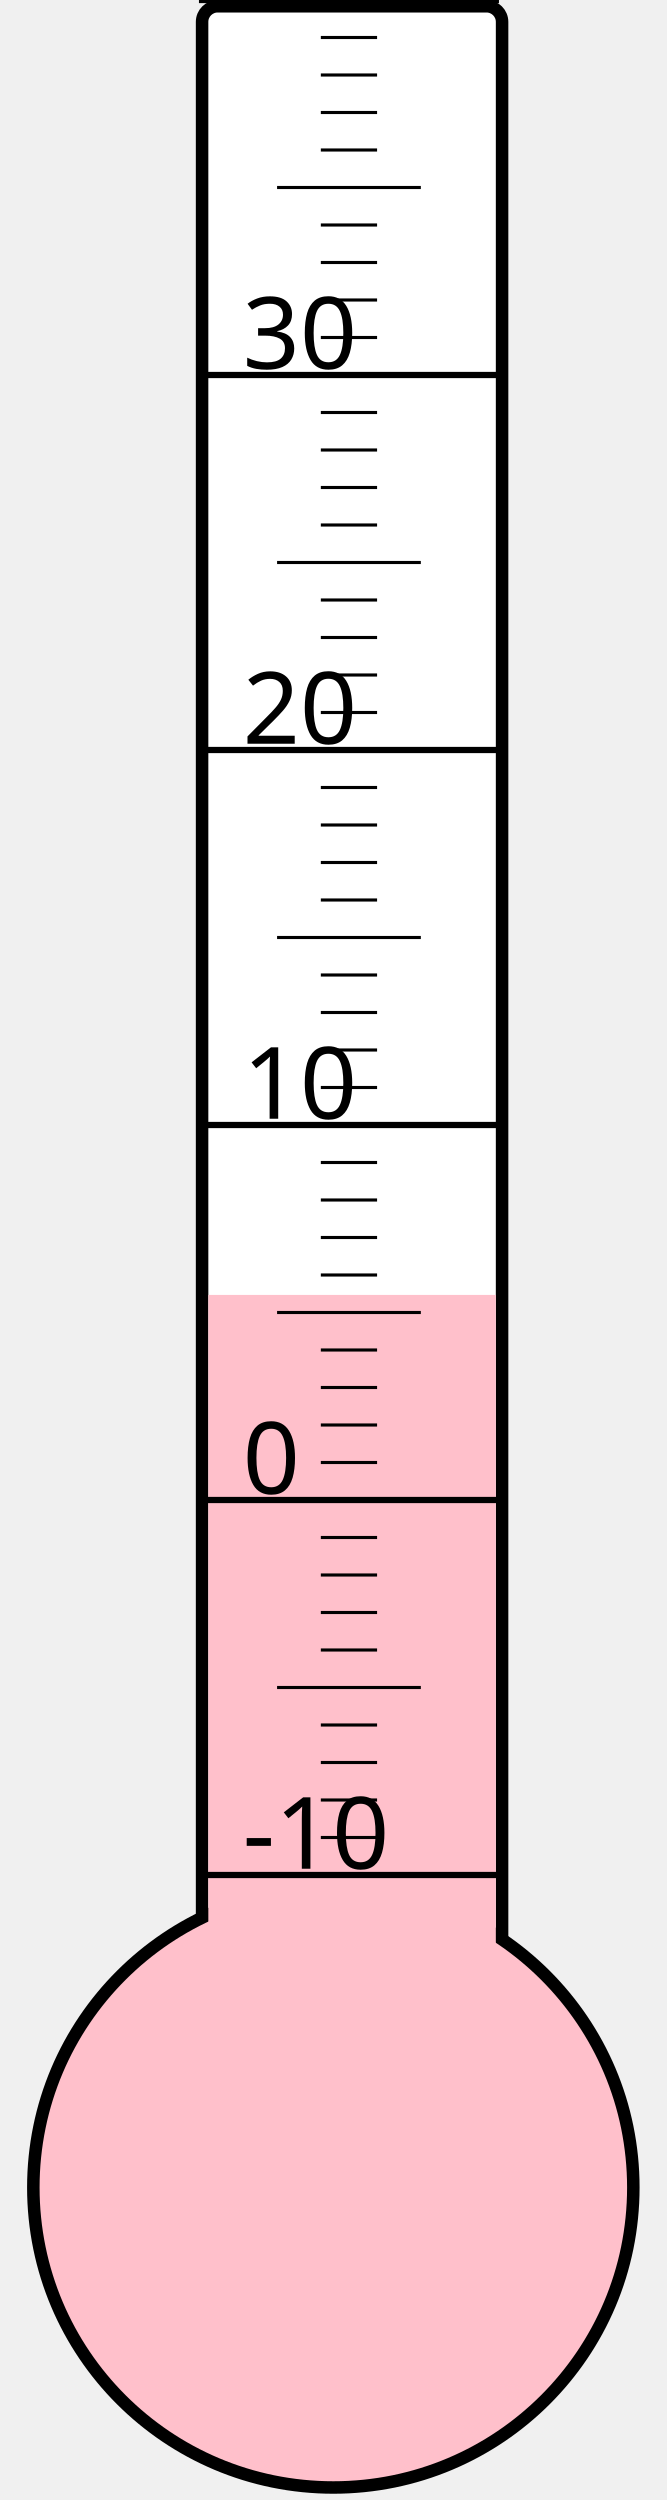
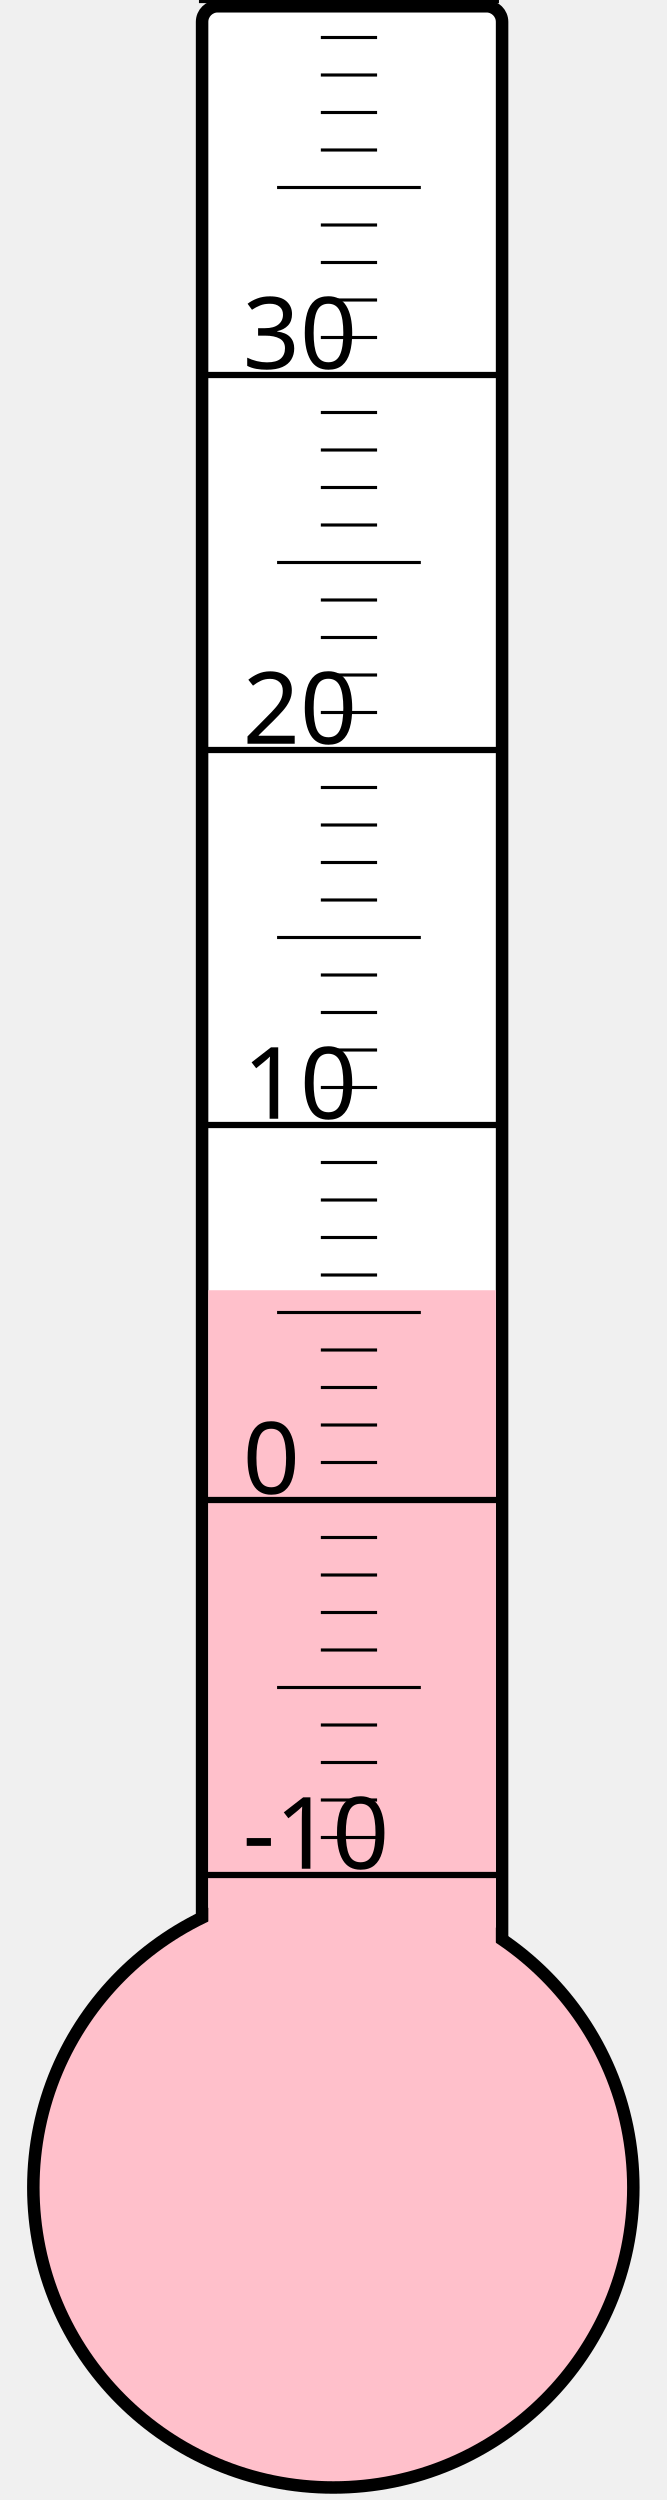
<svg xmlns="http://www.w3.org/2000/svg" width="40px" height="150px" viewBox="0 0 200 800">
  <rect width="200" height="800" x="0" y="0" style="fill: #ffffeb; fill-opacity: 0;" />
  <rect width="96" height="680" x="58" y="2" rx="5" ry="5" style="fill: white; fill-opacity: 1; stroke: black; stroke-width: 4;" />
  <circle cx="100" cy="700" r="96" style="fill: pink; stroke: black; stroke-width: 4;" />
-   <rect width="92" height="285.625" x="60" y="414.375" style="fill: pink; fill-opacity: 1; stroke-width: 0;" />
+   <rect width="92" height="287.125" x="60" y="412.875" style="fill: pink; fill-opacity: 1; stroke-width: 0;" />
  <text x="71" y="598" style="font-family: sans-serif; font-size: 24pt;">-10</text>
  <text x="71" y="478" style="font-family: sans-serif; font-size: 24pt;">0</text>
  <text x="71" y="358" style="font-family: sans-serif; font-size: 24pt;">10</text>
  <text x="71" y="238" style="font-family: sans-serif; font-size: 24pt;">20</text>
  <text x="71" y="118" style="font-family: sans-serif; font-size: 24pt;">30</text>
  <g style="stroke: black;">
    <line x1="57" y1="600" x2="153" y2="600" style="stroke-width: 2;" />
    <line x1="96" y1="588" x2="114" y2="588" style="stroke-width: 1;" />
    <line x1="96" y1="576" x2="114" y2="576" style="stroke-width: 1;" />
    <line x1="96" y1="564" x2="114" y2="564" style="stroke-width: 1;" />
    <line x1="96" y1="552" x2="114" y2="552" style="stroke-width: 1;" />
    <line x1="82" y1="540" x2="128" y2="540" style="stroke-width: 1;" />
    <line x1="96" y1="528" x2="114" y2="528" style="stroke-width: 1;" />
    <line x1="96" y1="516" x2="114" y2="516" style="stroke-width: 1;" />
    <line x1="96" y1="504" x2="114" y2="504" style="stroke-width: 1;" />
    <line x1="96" y1="492" x2="114" y2="492" style="stroke-width: 1;" />
    <line x1="57" y1="480" x2="153" y2="480" style="stroke-width: 2;" />
    <line x1="96" y1="468" x2="114" y2="468" style="stroke-width: 1;" />
    <line x1="96" y1="456" x2="114" y2="456" style="stroke-width: 1;" />
    <line x1="96" y1="444" x2="114" y2="444" style="stroke-width: 1;" />
    <line x1="96" y1="432" x2="114" y2="432" style="stroke-width: 1;" />
    <line x1="82" y1="420" x2="128" y2="420" style="stroke-width: 1;" />
    <line x1="96" y1="408" x2="114" y2="408" style="stroke-width: 1;" />
    <line x1="96" y1="396" x2="114" y2="396" style="stroke-width: 1;" />
    <line x1="96" y1="384" x2="114" y2="384" style="stroke-width: 1;" />
    <line x1="96" y1="372" x2="114" y2="372" style="stroke-width: 1;" />
    <line x1="57" y1="360" x2="153" y2="360" style="stroke-width: 2;" />
    <line x1="96" y1="348" x2="114" y2="348" style="stroke-width: 1;" />
    <line x1="96" y1="336" x2="114" y2="336" style="stroke-width: 1;" />
    <line x1="96" y1="324" x2="114" y2="324" style="stroke-width: 1;" />
    <line x1="96" y1="312" x2="114" y2="312" style="stroke-width: 1;" />
    <line x1="82" y1="300" x2="128" y2="300" style="stroke-width: 1;" />
    <line x1="96" y1="288" x2="114" y2="288" style="stroke-width: 1;" />
    <line x1="96" y1="276" x2="114" y2="276" style="stroke-width: 1;" />
    <line x1="96" y1="264" x2="114" y2="264" style="stroke-width: 1;" />
    <line x1="96" y1="252" x2="114" y2="252" style="stroke-width: 1;" />
    <line x1="57" y1="240" x2="153" y2="240" style="stroke-width: 2;" />
    <line x1="96" y1="228" x2="114" y2="228" style="stroke-width: 1;" />
    <line x1="96" y1="216" x2="114" y2="216" style="stroke-width: 1;" />
    <line x1="96" y1="204" x2="114" y2="204" style="stroke-width: 1;" />
    <line x1="96" y1="192" x2="114" y2="192" style="stroke-width: 1;" />
    <line x1="82" y1="180" x2="128" y2="180" style="stroke-width: 1;" />
    <line x1="96" y1="168" x2="114" y2="168" style="stroke-width: 1;" />
    <line x1="96" y1="156" x2="114" y2="156" style="stroke-width: 1;" />
    <line x1="96" y1="144" x2="114" y2="144" style="stroke-width: 1;" />
    <line x1="96" y1="132" x2="114" y2="132" style="stroke-width: 1;" />
    <line x1="57" y1="120" x2="153" y2="120" style="stroke-width: 2;" />
    <line x1="96" y1="108" x2="114" y2="108" style="stroke-width: 1;" />
    <line x1="96" y1="96" x2="114" y2="96" style="stroke-width: 1;" />
    <line x1="96" y1="84" x2="114" y2="84" style="stroke-width: 1;" />
    <line x1="96" y1="72" x2="114" y2="72" style="stroke-width: 1;" />
    <line x1="82" y1="60" x2="128" y2="60" style="stroke-width: 1;" />
    <line x1="96" y1="48" x2="114" y2="48" style="stroke-width: 1;" />
    <line x1="96" y1="36" x2="114" y2="36" style="stroke-width: 1;" />
    <line x1="96" y1="24" x2="114" y2="24" style="stroke-width: 1;" />
    <line x1="96" y1="12" x2="114" y2="12" style="stroke-width: 1;" />
    <line x1="57" y1="0" x2="153" y2="0" style="stroke-width: 2;" />
  </g>
</svg>
